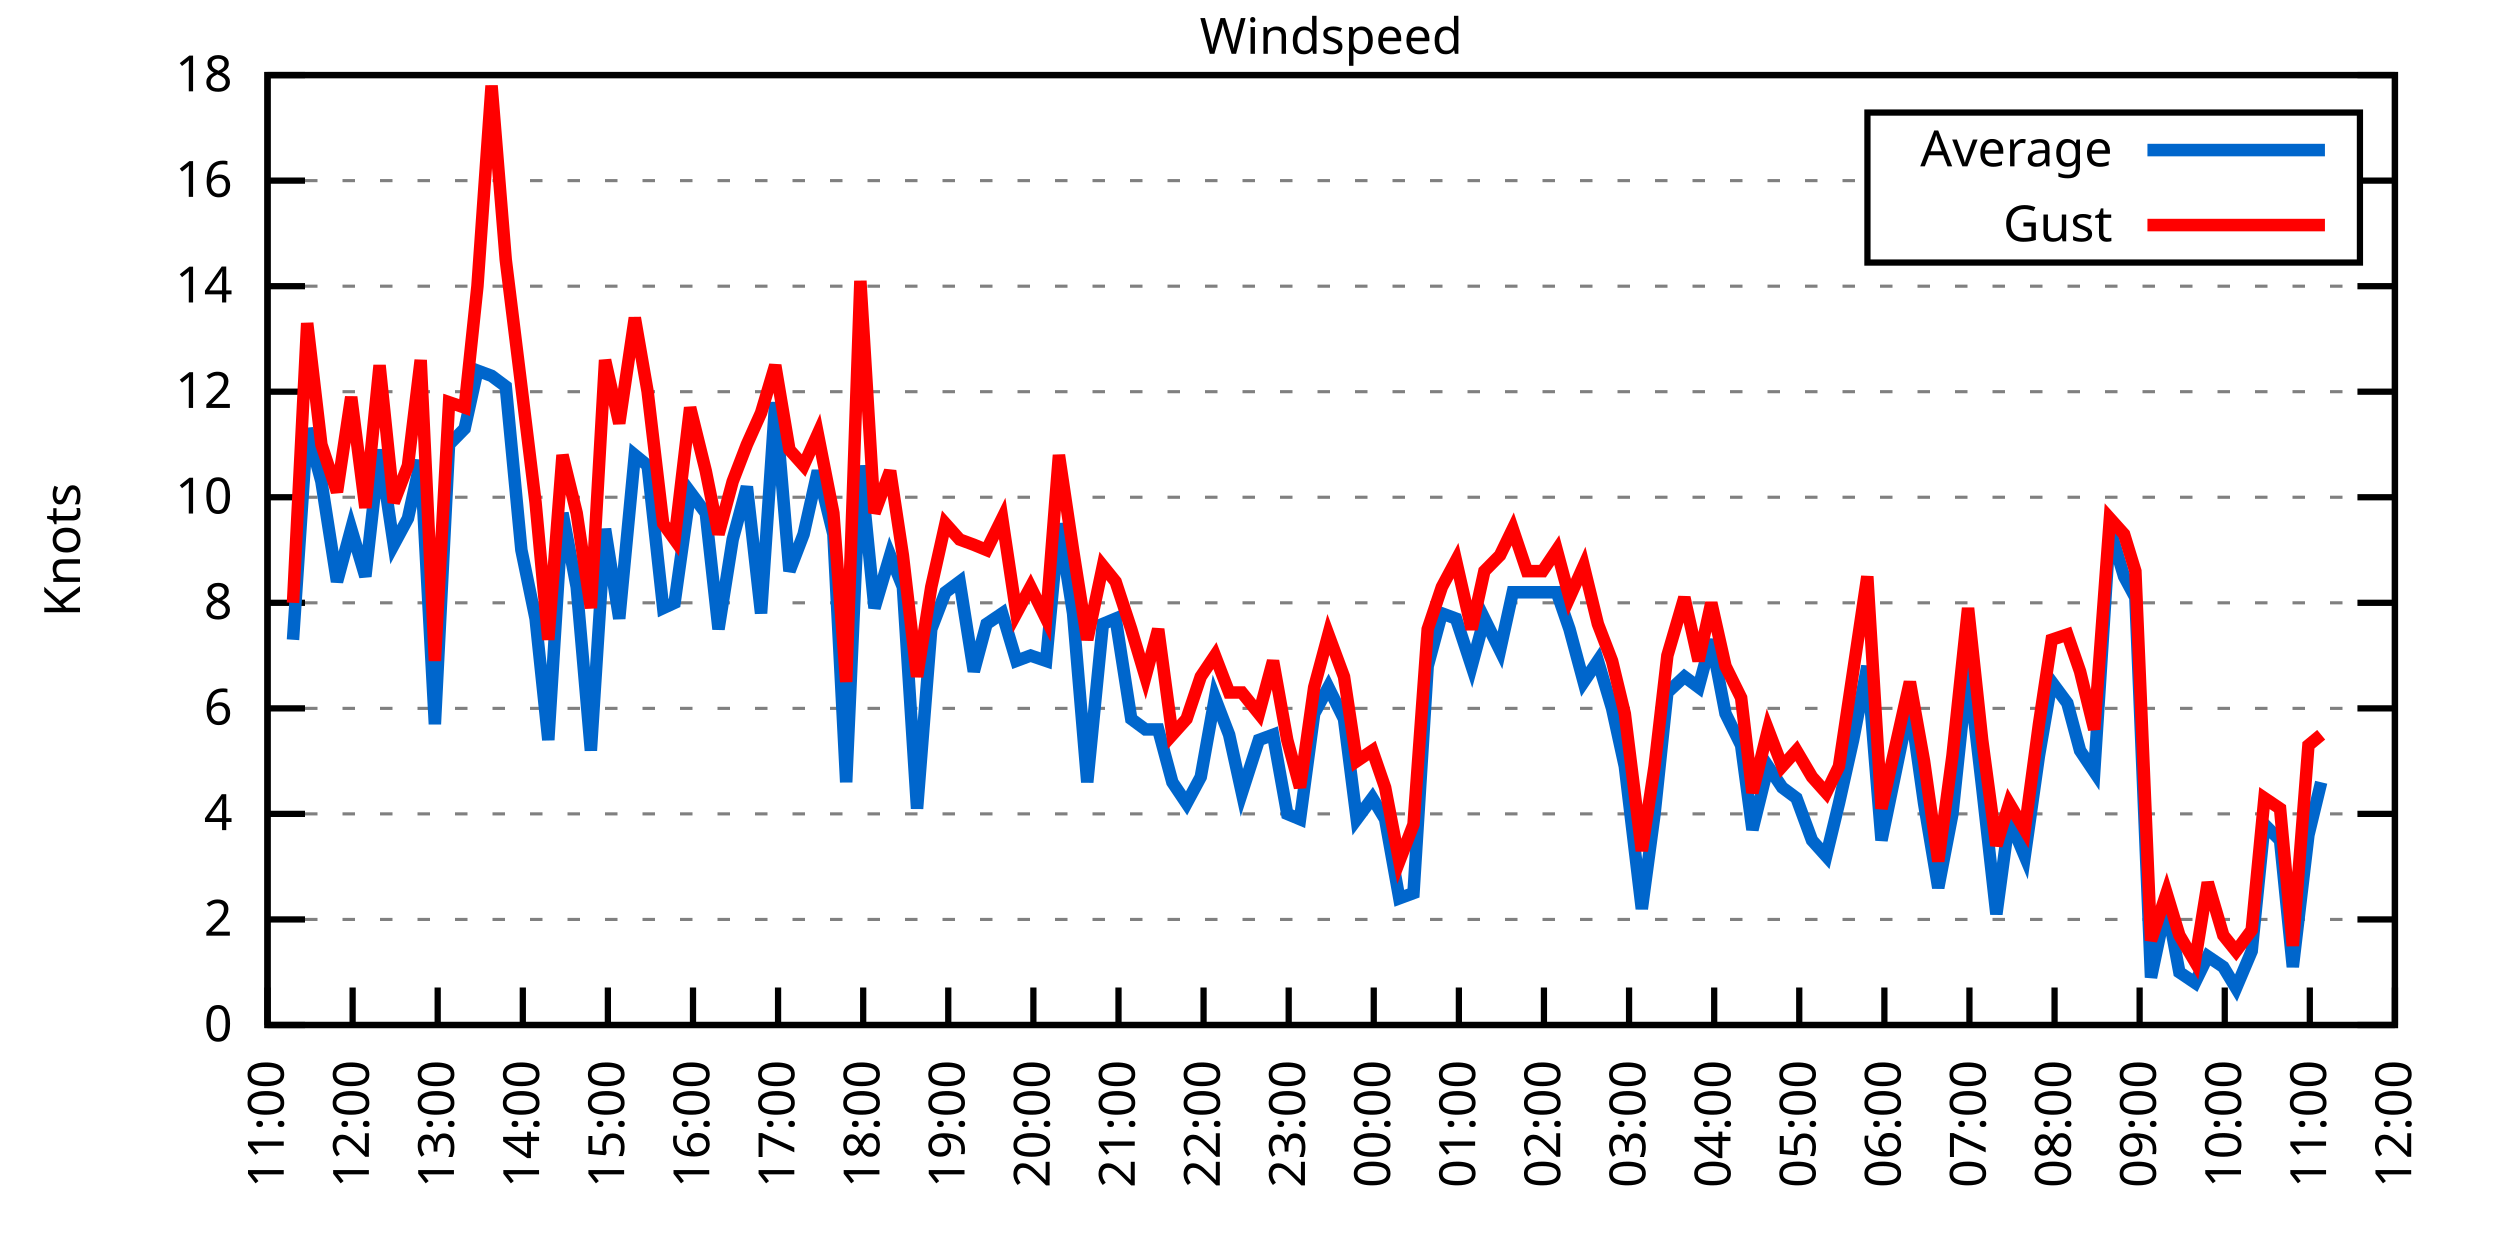
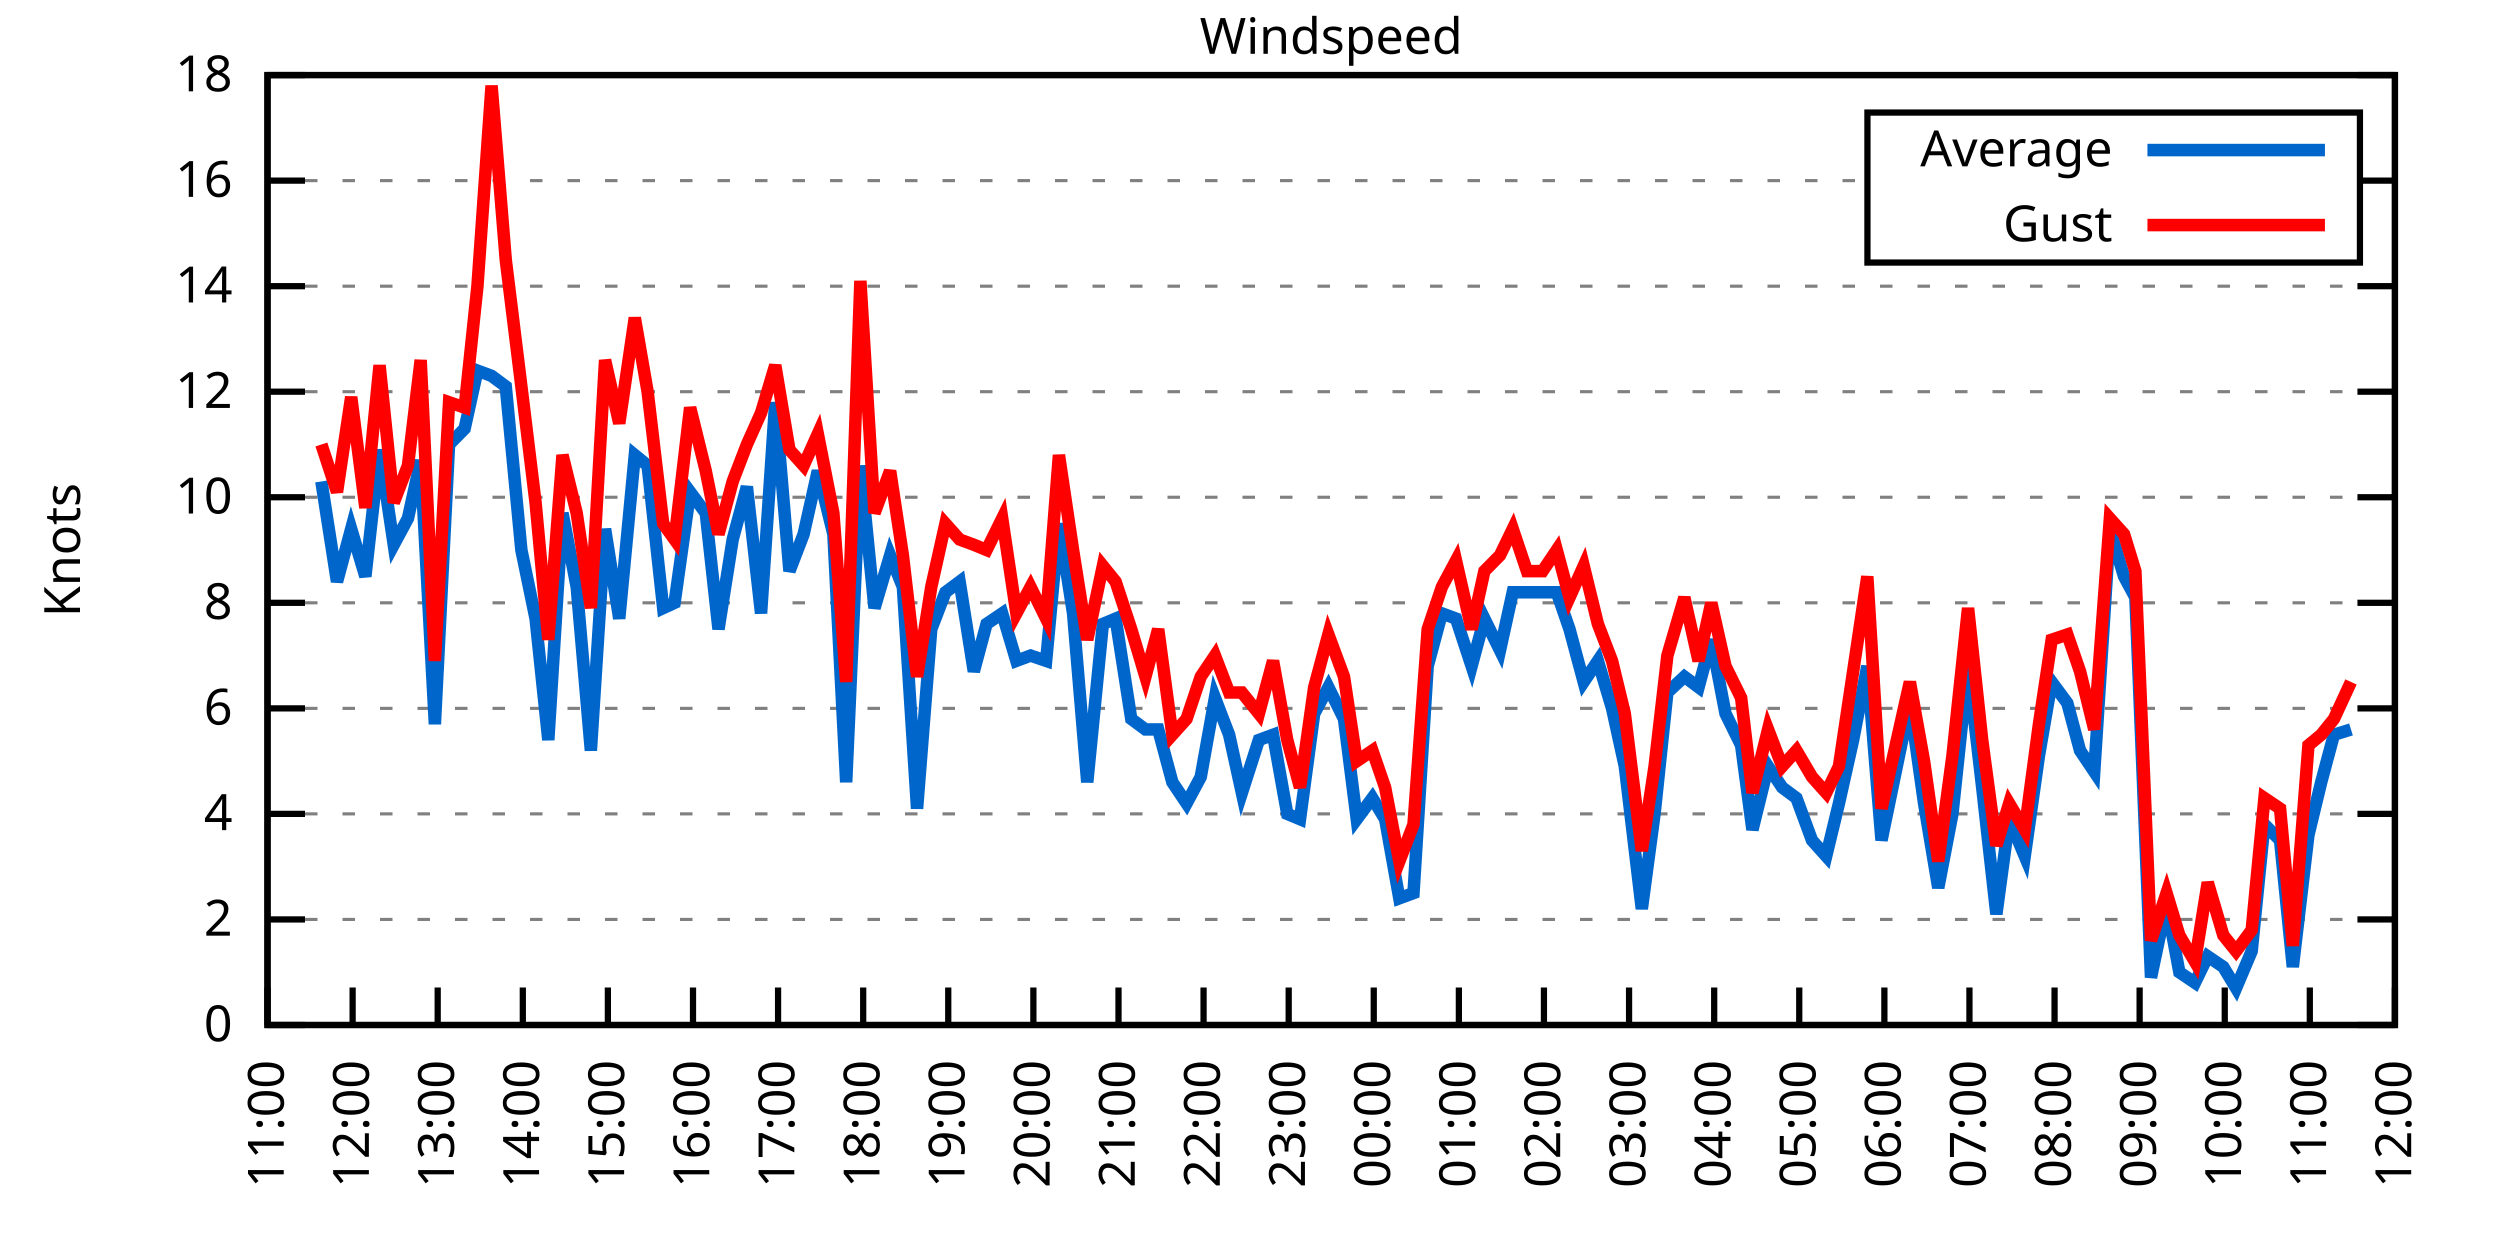
<svg xmlns="http://www.w3.org/2000/svg" xmlns:xlink="http://www.w3.org/1999/xlink" width="400" height="200" viewBox="0 0 400 200">
  <g id="gnuplot_canvas">
    <rect x="0" y="0" width="400" height="200" fill="none" />
    <defs>
      <circle id="gpDot" r="0.5" stroke-width="0.5" stroke="currentColor" />
      <path id="gpPt0" stroke-width="0.333" stroke="currentColor" d="M-1,0 h2 M0,-1 v2" />
      <path id="gpPt1" stroke-width="0.333" stroke="currentColor" d="M-1,-1 L1,1 M1,-1 L-1,1" />
      <path id="gpPt2" stroke-width="0.333" stroke="currentColor" d="M-1,0 L1,0 M0,-1 L0,1 M-1,-1 L1,1 M-1,1 L1,-1" />
      <rect id="gpPt3" stroke-width="0.333" stroke="currentColor" x="-1" y="-1" width="2" height="2" />
      <rect id="gpPt4" stroke-width="0.333" stroke="currentColor" fill="currentColor" x="-1" y="-1" width="2" height="2" />
      <circle id="gpPt5" stroke-width="0.333" stroke="currentColor" cx="0" cy="0" r="1" />
      <use xlink:href="#gpPt5" id="gpPt6" fill="currentColor" stroke="none" />
      <path id="gpPt7" stroke-width="0.333" stroke="currentColor" d="M0,-1.33 L-1.33,0.67 L1.33,0.67 z" />
      <use xlink:href="#gpPt7" id="gpPt8" fill="currentColor" stroke="none" />
      <use xlink:href="#gpPt7" id="gpPt9" stroke="currentColor" transform="rotate(180)" />
      <use xlink:href="#gpPt9" id="gpPt10" fill="currentColor" stroke="none" />
      <use xlink:href="#gpPt3" id="gpPt11" stroke="currentColor" transform="rotate(45)" />
      <use xlink:href="#gpPt11" id="gpPt12" fill="currentColor" stroke="none" />
      <path id="gpPt13" stroke-width="0.333" stroke="currentColor" d="M0,1.330 L1.265,0.411 L0.782,-1.067 L-0.782,-1.076 L-1.265,0.411 z" />
      <use xlink:href="#gpPt13" id="gpPt14" fill="currentColor" stroke="none" />
      <filter id="textbox" filterUnits="objectBoundingBox" x="0" y="0" height="1" width="1">
        <feFlood flood-color="white" flood-opacity="1" result="bgnd" />
        <feComposite in="SourceGraphic" in2="bgnd" operator="atop" />
      </filter>
      <filter id="greybox" filterUnits="objectBoundingBox" x="0" y="0" height="1" width="1">
        <feFlood flood-color="lightgrey" flood-opacity="1" result="grey" />
        <feComposite in="SourceGraphic" in2="grey" operator="atop" />
      </filter>
    </defs>
    <g fill="none" color="white" stroke="currentColor" stroke-width="1.00" stroke-linecap="butt" stroke-linejoin="miter">
</g>
    <g fill="none" color="black" stroke="currentColor" stroke-width="1.00" stroke-linecap="butt" stroke-linejoin="miter">
      <g stroke="none" shape-rendering="crispEdges">
        <polygon fill="rgb(255, 255, 255)" points="42.80,164.00 383.18,164.00 383.18,12.02 42.80,12.02 " />
      </g>
    </g>
    <g fill="none" color="black" stroke="currentColor" stroke-width="1.00" stroke-linecap="butt" stroke-linejoin="miter">
</g>
    <g fill="none" color="black" stroke="black" stroke-width="0.50" stroke-linecap="butt" stroke-linejoin="miter">
</g>
    <g fill="none" color="gray" stroke="currentColor" stroke-width="0.50" stroke-linecap="butt" stroke-linejoin="miter">
      <path stroke="gray" stroke-dasharray="2,4" class="gridline" d="M42.80,164.00 L383.19,164.00  " />
    </g>
    <g fill="none" color="gray" stroke="gray" stroke-width="1.00" stroke-linecap="butt" stroke-linejoin="miter">
</g>
    <g fill="none" color="black" stroke="currentColor" stroke-width="1.00" stroke-linecap="butt" stroke-linejoin="miter">
      <path stroke="black" d="M42.80,164.00 L48.80,164.00 M383.19,164.00 L377.19,164.00  " />
      <g transform="translate(37.20,166.60)" stroke="none" fill="black" font-family="Sans" font-size="8.00" text-anchor="end">
        <text>
          <tspan font-family="Sans"> 0</tspan>
        </text>
      </g>
    </g>
    <g fill="none" color="black" stroke="currentColor" stroke-width="1.00" stroke-linecap="butt" stroke-linejoin="miter">
</g>
    <g fill="none" color="black" stroke="black" stroke-width="0.50" stroke-linecap="butt" stroke-linejoin="miter">
</g>
    <g fill="none" color="gray" stroke="currentColor" stroke-width="0.50" stroke-linecap="butt" stroke-linejoin="miter">
      <path stroke="gray" stroke-dasharray="2,4" class="gridline" d="M42.80,147.11 L383.19,147.11  " />
    </g>
    <g fill="none" color="gray" stroke="gray" stroke-width="1.00" stroke-linecap="butt" stroke-linejoin="miter">
</g>
    <g fill="none" color="black" stroke="currentColor" stroke-width="1.00" stroke-linecap="butt" stroke-linejoin="miter">
      <path stroke="black" d="M42.80,147.11 L48.80,147.11 M383.19,147.11 L377.19,147.11  " />
      <g transform="translate(37.20,149.71)" stroke="none" fill="black" font-family="Sans" font-size="8.00" text-anchor="end">
        <text>
          <tspan font-family="Sans"> 2</tspan>
        </text>
      </g>
    </g>
    <g fill="none" color="black" stroke="currentColor" stroke-width="1.00" stroke-linecap="butt" stroke-linejoin="miter">
</g>
    <g fill="none" color="black" stroke="black" stroke-width="0.50" stroke-linecap="butt" stroke-linejoin="miter">
</g>
    <g fill="none" color="gray" stroke="currentColor" stroke-width="0.50" stroke-linecap="butt" stroke-linejoin="miter">
      <path stroke="gray" stroke-dasharray="2,4" class="gridline" d="M42.80,130.22 L383.19,130.22  " />
    </g>
    <g fill="none" color="gray" stroke="gray" stroke-width="1.00" stroke-linecap="butt" stroke-linejoin="miter">
</g>
    <g fill="none" color="black" stroke="currentColor" stroke-width="1.00" stroke-linecap="butt" stroke-linejoin="miter">
      <path stroke="black" d="M42.80,130.22 L48.80,130.22 M383.19,130.22 L377.19,130.22  " />
      <g transform="translate(37.20,132.82)" stroke="none" fill="black" font-family="Sans" font-size="8.00" text-anchor="end">
        <text>
          <tspan font-family="Sans"> 4</tspan>
        </text>
      </g>
    </g>
    <g fill="none" color="black" stroke="currentColor" stroke-width="1.00" stroke-linecap="butt" stroke-linejoin="miter">
</g>
    <g fill="none" color="black" stroke="black" stroke-width="0.50" stroke-linecap="butt" stroke-linejoin="miter">
</g>
    <g fill="none" color="gray" stroke="currentColor" stroke-width="0.50" stroke-linecap="butt" stroke-linejoin="miter">
      <path stroke="gray" stroke-dasharray="2,4" class="gridline" d="M42.80,113.34 L383.19,113.34  " />
    </g>
    <g fill="none" color="gray" stroke="gray" stroke-width="1.00" stroke-linecap="butt" stroke-linejoin="miter">
</g>
    <g fill="none" color="black" stroke="currentColor" stroke-width="1.00" stroke-linecap="butt" stroke-linejoin="miter">
      <path stroke="black" d="M42.80,113.34 L48.80,113.34 M383.19,113.34 L377.19,113.34  " />
      <g transform="translate(37.20,115.94)" stroke="none" fill="black" font-family="Sans" font-size="8.00" text-anchor="end">
        <text>
          <tspan font-family="Sans"> 6</tspan>
        </text>
      </g>
    </g>
    <g fill="none" color="black" stroke="currentColor" stroke-width="1.00" stroke-linecap="butt" stroke-linejoin="miter">
</g>
    <g fill="none" color="black" stroke="black" stroke-width="0.50" stroke-linecap="butt" stroke-linejoin="miter">
</g>
    <g fill="none" color="gray" stroke="currentColor" stroke-width="0.50" stroke-linecap="butt" stroke-linejoin="miter">
      <path stroke="gray" stroke-dasharray="2,4" class="gridline" d="M42.80,96.45 L383.19,96.45  " />
    </g>
    <g fill="none" color="gray" stroke="gray" stroke-width="1.00" stroke-linecap="butt" stroke-linejoin="miter">
</g>
    <g fill="none" color="black" stroke="currentColor" stroke-width="1.00" stroke-linecap="butt" stroke-linejoin="miter">
      <path stroke="black" d="M42.80,96.45 L48.80,96.45 M383.19,96.45 L377.19,96.45  " />
      <g transform="translate(37.20,99.05)" stroke="none" fill="black" font-family="Sans" font-size="8.00" text-anchor="end">
        <text>
          <tspan font-family="Sans"> 8</tspan>
        </text>
      </g>
    </g>
    <g fill="none" color="black" stroke="currentColor" stroke-width="1.00" stroke-linecap="butt" stroke-linejoin="miter">
</g>
    <g fill="none" color="black" stroke="black" stroke-width="0.50" stroke-linecap="butt" stroke-linejoin="miter">
</g>
    <g fill="none" color="gray" stroke="currentColor" stroke-width="0.50" stroke-linecap="butt" stroke-linejoin="miter">
      <path stroke="gray" stroke-dasharray="2,4" class="gridline" d="M42.80,79.56 L383.19,79.56  " />
    </g>
    <g fill="none" color="gray" stroke="gray" stroke-width="1.00" stroke-linecap="butt" stroke-linejoin="miter">
</g>
    <g fill="none" color="black" stroke="currentColor" stroke-width="1.00" stroke-linecap="butt" stroke-linejoin="miter">
      <path stroke="black" d="M42.80,79.56 L48.80,79.56 M383.19,79.56 L377.19,79.56  " />
      <g transform="translate(37.20,82.16)" stroke="none" fill="black" font-family="Sans" font-size="8.00" text-anchor="end">
        <text>
          <tspan font-family="Sans"> 10</tspan>
        </text>
      </g>
    </g>
    <g fill="none" color="black" stroke="currentColor" stroke-width="1.00" stroke-linecap="butt" stroke-linejoin="miter">
</g>
    <g fill="none" color="black" stroke="black" stroke-width="0.50" stroke-linecap="butt" stroke-linejoin="miter">
</g>
    <g fill="none" color="gray" stroke="currentColor" stroke-width="0.50" stroke-linecap="butt" stroke-linejoin="miter">
      <path stroke="gray" stroke-dasharray="2,4" class="gridline" d="M42.80,62.67 L383.19,62.67  " />
    </g>
    <g fill="none" color="gray" stroke="gray" stroke-width="1.00" stroke-linecap="butt" stroke-linejoin="miter">
</g>
    <g fill="none" color="black" stroke="currentColor" stroke-width="1.00" stroke-linecap="butt" stroke-linejoin="miter">
      <path stroke="black" d="M42.80,62.67 L48.80,62.67 M383.19,62.67 L377.19,62.67  " />
      <g transform="translate(37.20,65.27)" stroke="none" fill="black" font-family="Sans" font-size="8.00" text-anchor="end">
        <text>
          <tspan font-family="Sans"> 12</tspan>
        </text>
      </g>
    </g>
    <g fill="none" color="black" stroke="currentColor" stroke-width="1.00" stroke-linecap="butt" stroke-linejoin="miter">
</g>
    <g fill="none" color="black" stroke="black" stroke-width="0.50" stroke-linecap="butt" stroke-linejoin="miter">
</g>
    <g fill="none" color="gray" stroke="currentColor" stroke-width="0.50" stroke-linecap="butt" stroke-linejoin="miter">
      <path stroke="gray" stroke-dasharray="2,4" class="gridline" d="M42.80,45.79 L383.19,45.79  " />
    </g>
    <g fill="none" color="gray" stroke="gray" stroke-width="1.00" stroke-linecap="butt" stroke-linejoin="miter">
</g>
    <g fill="none" color="black" stroke="currentColor" stroke-width="1.00" stroke-linecap="butt" stroke-linejoin="miter">
      <path stroke="black" d="M42.80,45.79 L48.80,45.79 M383.19,45.79 L377.19,45.79  " />
      <g transform="translate(37.20,48.39)" stroke="none" fill="black" font-family="Sans" font-size="8.00" text-anchor="end">
        <text>
          <tspan font-family="Sans"> 14</tspan>
        </text>
      </g>
    </g>
    <g fill="none" color="black" stroke="currentColor" stroke-width="1.00" stroke-linecap="butt" stroke-linejoin="miter">
</g>
    <g fill="none" color="black" stroke="black" stroke-width="0.50" stroke-linecap="butt" stroke-linejoin="miter">
</g>
    <g fill="none" color="gray" stroke="currentColor" stroke-width="0.50" stroke-linecap="butt" stroke-linejoin="miter">
      <path stroke="gray" stroke-dasharray="2,4" class="gridline" d="M42.80,28.90 L298.79,28.90 M377.59,28.90 L383.19,28.90  " />
    </g>
    <g fill="none" color="gray" stroke="gray" stroke-width="1.00" stroke-linecap="butt" stroke-linejoin="miter">
</g>
    <g fill="none" color="black" stroke="currentColor" stroke-width="1.00" stroke-linecap="butt" stroke-linejoin="miter">
      <path stroke="black" d="M42.80,28.90 L48.80,28.90 M383.19,28.90 L377.19,28.90  " />
      <g transform="translate(37.20,31.50)" stroke="none" fill="black" font-family="Sans" font-size="8.00" text-anchor="end">
        <text>
          <tspan font-family="Sans"> 16</tspan>
        </text>
      </g>
    </g>
    <g fill="none" color="black" stroke="currentColor" stroke-width="1.00" stroke-linecap="butt" stroke-linejoin="miter">
</g>
    <g fill="none" color="black" stroke="black" stroke-width="0.50" stroke-linecap="butt" stroke-linejoin="miter">
</g>
    <g fill="none" color="gray" stroke="currentColor" stroke-width="0.50" stroke-linecap="butt" stroke-linejoin="miter">
      <path stroke="gray" stroke-dasharray="2,4" class="gridline" d="M42.80,12.01 L383.19,12.01  " />
    </g>
    <g fill="none" color="gray" stroke="gray" stroke-width="1.00" stroke-linecap="butt" stroke-linejoin="miter">
</g>
    <g fill="none" color="black" stroke="currentColor" stroke-width="1.00" stroke-linecap="butt" stroke-linejoin="miter">
      <path stroke="black" d="M42.80,12.01 L48.80,12.01 M383.19,12.01 L377.19,12.01  " />
      <g transform="translate(37.20,14.61)" stroke="none" fill="black" font-family="Sans" font-size="8.00" text-anchor="end">
        <text>
          <tspan font-family="Sans"> 18</tspan>
        </text>
      </g>
    </g>
    <g fill="none" color="black" stroke="currentColor" stroke-width="1.00" stroke-linecap="butt" stroke-linejoin="miter">
      <path stroke="black" d="M42.80,164.00 L42.80,158.00  " />
      <g transform="translate(45.40,169.60) rotate(270.00)" stroke="none" fill="black" font-family="Sans" font-size="8.00" text-anchor="end">
        <text>
          <tspan font-family="Sans">11:00</tspan>
        </text>
      </g>
    </g>
    <g fill="none" color="black" stroke="currentColor" stroke-width="1.00" stroke-linecap="butt" stroke-linejoin="miter">
      <path stroke="black" d="M56.42,164.00 L56.42,158.00  " />
      <g transform="translate(59.02,169.60) rotate(270.00)" stroke="none" fill="black" font-family="Sans" font-size="8.00" text-anchor="end">
        <text>
          <tspan font-family="Sans">12:00</tspan>
        </text>
      </g>
    </g>
    <g fill="none" color="black" stroke="currentColor" stroke-width="1.00" stroke-linecap="butt" stroke-linejoin="miter">
      <path stroke="black" d="M70.03,164.00 L70.03,158.00  " />
      <g transform="translate(72.63,169.60) rotate(270.00)" stroke="none" fill="black" font-family="Sans" font-size="8.00" text-anchor="end">
        <text>
          <tspan font-family="Sans">13:00</tspan>
        </text>
      </g>
    </g>
    <g fill="none" color="black" stroke="currentColor" stroke-width="1.00" stroke-linecap="butt" stroke-linejoin="miter">
      <path stroke="black" d="M83.65,164.00 L83.65,158.00  " />
      <g transform="translate(86.25,169.60) rotate(270.00)" stroke="none" fill="black" font-family="Sans" font-size="8.00" text-anchor="end">
        <text>
          <tspan font-family="Sans">14:00</tspan>
        </text>
      </g>
    </g>
    <g fill="none" color="black" stroke="currentColor" stroke-width="1.00" stroke-linecap="butt" stroke-linejoin="miter">
      <path stroke="black" d="M97.26,164.00 L97.26,158.00  " />
      <g transform="translate(99.86,169.60) rotate(270.00)" stroke="none" fill="black" font-family="Sans" font-size="8.00" text-anchor="end">
        <text>
          <tspan font-family="Sans">15:00</tspan>
        </text>
      </g>
    </g>
    <g fill="none" color="black" stroke="currentColor" stroke-width="1.00" stroke-linecap="butt" stroke-linejoin="miter">
      <path stroke="black" d="M110.88,164.00 L110.88,158.00  " />
      <g transform="translate(113.48,169.60) rotate(270.00)" stroke="none" fill="black" font-family="Sans" font-size="8.00" text-anchor="end">
        <text>
          <tspan font-family="Sans">16:00</tspan>
        </text>
      </g>
    </g>
    <g fill="none" color="black" stroke="currentColor" stroke-width="1.00" stroke-linecap="butt" stroke-linejoin="miter">
      <path stroke="black" d="M124.49,164.00 L124.49,158.00  " />
      <g transform="translate(127.09,169.60) rotate(270.00)" stroke="none" fill="black" font-family="Sans" font-size="8.00" text-anchor="end">
        <text>
          <tspan font-family="Sans">17:00</tspan>
        </text>
      </g>
    </g>
    <g fill="none" color="black" stroke="currentColor" stroke-width="1.00" stroke-linecap="butt" stroke-linejoin="miter">
      <path stroke="black" d="M138.11,164.00 L138.11,158.00  " />
      <g transform="translate(140.71,169.60) rotate(270.00)" stroke="none" fill="black" font-family="Sans" font-size="8.00" text-anchor="end">
        <text>
          <tspan font-family="Sans">18:00</tspan>
        </text>
      </g>
    </g>
    <g fill="none" color="black" stroke="currentColor" stroke-width="1.00" stroke-linecap="butt" stroke-linejoin="miter">
      <path stroke="black" d="M151.72,164.00 L151.72,158.00  " />
      <g transform="translate(154.32,169.60) rotate(270.00)" stroke="none" fill="black" font-family="Sans" font-size="8.00" text-anchor="end">
        <text>
          <tspan font-family="Sans">19:00</tspan>
        </text>
      </g>
    </g>
    <g fill="none" color="black" stroke="currentColor" stroke-width="1.00" stroke-linecap="butt" stroke-linejoin="miter">
      <path stroke="black" d="M165.34,164.00 L165.34,158.00  " />
      <g transform="translate(167.94,169.60) rotate(270.00)" stroke="none" fill="black" font-family="Sans" font-size="8.00" text-anchor="end">
        <text>
          <tspan font-family="Sans">20:00</tspan>
        </text>
      </g>
    </g>
    <g fill="none" color="black" stroke="currentColor" stroke-width="1.00" stroke-linecap="butt" stroke-linejoin="miter">
      <path stroke="black" d="M178.96,164.00 L178.96,158.00  " />
      <g transform="translate(181.56,169.60) rotate(270.00)" stroke="none" fill="black" font-family="Sans" font-size="8.00" text-anchor="end">
        <text>
          <tspan font-family="Sans">21:00</tspan>
        </text>
      </g>
    </g>
    <g fill="none" color="black" stroke="currentColor" stroke-width="1.00" stroke-linecap="butt" stroke-linejoin="miter">
      <path stroke="black" d="M192.57,164.00 L192.57,158.00  " />
      <g transform="translate(195.17,169.60) rotate(270.00)" stroke="none" fill="black" font-family="Sans" font-size="8.00" text-anchor="end">
        <text>
          <tspan font-family="Sans">22:00</tspan>
        </text>
      </g>
    </g>
    <g fill="none" color="black" stroke="currentColor" stroke-width="1.00" stroke-linecap="butt" stroke-linejoin="miter">
      <path stroke="black" d="M206.19,164.00 L206.19,158.00  " />
      <g transform="translate(208.79,169.60) rotate(270.00)" stroke="none" fill="black" font-family="Sans" font-size="8.00" text-anchor="end">
        <text>
          <tspan font-family="Sans">23:00</tspan>
        </text>
      </g>
    </g>
    <g fill="none" color="black" stroke="currentColor" stroke-width="1.00" stroke-linecap="butt" stroke-linejoin="miter">
      <path stroke="black" d="M219.80,164.00 L219.80,158.00  " />
      <g transform="translate(222.40,169.60) rotate(270.00)" stroke="none" fill="black" font-family="Sans" font-size="8.00" text-anchor="end">
        <text>
          <tspan font-family="Sans">00:00</tspan>
        </text>
      </g>
    </g>
    <g fill="none" color="black" stroke="currentColor" stroke-width="1.00" stroke-linecap="butt" stroke-linejoin="miter">
      <path stroke="black" d="M233.42,164.00 L233.42,158.00  " />
      <g transform="translate(236.02,169.60) rotate(270.00)" stroke="none" fill="black" font-family="Sans" font-size="8.00" text-anchor="end">
        <text>
          <tspan font-family="Sans">01:00</tspan>
        </text>
      </g>
    </g>
    <g fill="none" color="black" stroke="currentColor" stroke-width="1.00" stroke-linecap="butt" stroke-linejoin="miter">
      <path stroke="black" d="M247.03,164.00 L247.03,158.00  " />
      <g transform="translate(249.63,169.60) rotate(270.00)" stroke="none" fill="black" font-family="Sans" font-size="8.00" text-anchor="end">
        <text>
          <tspan font-family="Sans">02:00</tspan>
        </text>
      </g>
    </g>
    <g fill="none" color="black" stroke="currentColor" stroke-width="1.00" stroke-linecap="butt" stroke-linejoin="miter">
      <path stroke="black" d="M260.65,164.00 L260.65,158.00  " />
      <g transform="translate(263.25,169.60) rotate(270.00)" stroke="none" fill="black" font-family="Sans" font-size="8.00" text-anchor="end">
        <text>
          <tspan font-family="Sans">03:00</tspan>
        </text>
      </g>
    </g>
    <g fill="none" color="black" stroke="currentColor" stroke-width="1.00" stroke-linecap="butt" stroke-linejoin="miter">
      <path stroke="black" d="M274.27,164.00 L274.27,158.00  " />
      <g transform="translate(276.87,169.60) rotate(270.00)" stroke="none" fill="black" font-family="Sans" font-size="8.00" text-anchor="end">
        <text>
          <tspan font-family="Sans">04:00</tspan>
        </text>
      </g>
    </g>
    <g fill="none" color="black" stroke="currentColor" stroke-width="1.00" stroke-linecap="butt" stroke-linejoin="miter">
      <path stroke="black" d="M287.88,164.00 L287.88,158.00  " />
      <g transform="translate(290.48,169.60) rotate(270.00)" stroke="none" fill="black" font-family="Sans" font-size="8.00" text-anchor="end">
        <text>
          <tspan font-family="Sans">05:00</tspan>
        </text>
      </g>
    </g>
    <g fill="none" color="black" stroke="currentColor" stroke-width="1.00" stroke-linecap="butt" stroke-linejoin="miter">
      <path stroke="black" d="M301.50,164.00 L301.50,158.00  " />
      <g transform="translate(304.10,169.60) rotate(270.00)" stroke="none" fill="black" font-family="Sans" font-size="8.00" text-anchor="end">
        <text>
          <tspan font-family="Sans">06:00</tspan>
        </text>
      </g>
    </g>
    <g fill="none" color="black" stroke="currentColor" stroke-width="1.00" stroke-linecap="butt" stroke-linejoin="miter">
      <path stroke="black" d="M315.11,164.00 L315.11,158.00  " />
      <g transform="translate(317.71,169.60) rotate(270.00)" stroke="none" fill="black" font-family="Sans" font-size="8.00" text-anchor="end">
        <text>
          <tspan font-family="Sans">07:00</tspan>
        </text>
      </g>
    </g>
    <g fill="none" color="black" stroke="currentColor" stroke-width="1.00" stroke-linecap="butt" stroke-linejoin="miter">
      <path stroke="black" d="M328.73,164.00 L328.73,158.00  " />
      <g transform="translate(331.33,169.60) rotate(270.00)" stroke="none" fill="black" font-family="Sans" font-size="8.00" text-anchor="end">
        <text>
          <tspan font-family="Sans">08:00</tspan>
        </text>
      </g>
    </g>
    <g fill="none" color="black" stroke="currentColor" stroke-width="1.00" stroke-linecap="butt" stroke-linejoin="miter">
      <path stroke="black" d="M342.34,164.00 L342.34,158.00  " />
      <g transform="translate(344.94,169.60) rotate(270.00)" stroke="none" fill="black" font-family="Sans" font-size="8.00" text-anchor="end">
        <text>
          <tspan font-family="Sans">09:00</tspan>
        </text>
      </g>
    </g>
    <g fill="none" color="black" stroke="currentColor" stroke-width="1.00" stroke-linecap="butt" stroke-linejoin="miter">
      <path stroke="black" d="M355.96,164.00 L355.96,158.00  " />
      <g transform="translate(358.56,169.60) rotate(270.00)" stroke="none" fill="black" font-family="Sans" font-size="8.00" text-anchor="end">
        <text>
          <tspan font-family="Sans">10:00</tspan>
        </text>
      </g>
    </g>
    <g fill="none" color="black" stroke="currentColor" stroke-width="1.00" stroke-linecap="butt" stroke-linejoin="miter">
      <path stroke="black" d="M369.57,164.00 L369.57,158.00  " />
      <g transform="translate(372.17,169.60) rotate(270.00)" stroke="none" fill="black" font-family="Sans" font-size="8.00" text-anchor="end">
        <text>
          <tspan font-family="Sans">11:00</tspan>
        </text>
      </g>
    </g>
    <g fill="none" color="black" stroke="currentColor" stroke-width="1.00" stroke-linecap="butt" stroke-linejoin="miter">
      <path stroke="black" d="M383.19,164.00 L383.19,158.00  " />
      <g transform="translate(385.79,169.60) rotate(270.00)" stroke="none" fill="black" font-family="Sans" font-size="8.00" text-anchor="end">
        <text>
          <tspan font-family="Sans">12:00</tspan>
        </text>
      </g>
    </g>
    <g fill="none" color="black" stroke="currentColor" stroke-width="1.00" stroke-linecap="butt" stroke-linejoin="miter">
</g>
    <g fill="none" color="black" stroke="currentColor" stroke-width="1.00" stroke-linecap="butt" stroke-linejoin="miter">
      <path stroke="black" d="M42.80,12.01 L42.80,164.00 L383.19,164.00 L383.19,12.01 L42.80,12.01 Z  " />
    </g>
    <g fill="none" color="black" stroke="currentColor" stroke-width="1.00" stroke-linecap="butt" stroke-linejoin="miter">
</g>
    <g fill="none" color="black" stroke="currentColor" stroke-width="1.00" stroke-linecap="butt" stroke-linejoin="miter">
      <path stroke="black" d="M298.79,42.01 L298.79,18.01 L377.59,18.01 L377.59,42.01 L298.79,42.01 Z  " />
    </g>
    <g id="Windspeed_plot_1">
      <g fill="none" color="white" stroke="black" stroke-width="2.00" stroke-linecap="butt" stroke-linejoin="miter">
</g>
      <g fill="none" color="black" stroke="currentColor" stroke-width="2.00" stroke-linecap="butt" stroke-linejoin="miter">
        <g transform="translate(337.99,26.61)" stroke="none" fill="black" font-family="Sans" font-size="8.00" text-anchor="end">
          <text>
            <tspan font-family="Sans">Average</tspan>
          </text>
        </g>
      </g>
      <g fill="none" color="black" stroke="currentColor" stroke-width="2.00" stroke-linecap="butt" stroke-linejoin="miter">
-         <path stroke="rgb(  0, 102, 204)" d="M343.59,24.01 L371.99,24.01 M46.88,102.36 L49.15,68.58 L51.42,77.03 L53.92,93.07 L56.19,84.63 L58.46,92.23   L60.73,71.96 L63.00,87.16 L65.27,82.94 L67.31,73.65 L69.58,115.87 L71.85,71.12 L74.34,68.58 L76.39,59.30   L78.65,60.14 L80.92,61.83 L83.42,88.00 L85.69,98.98 L87.73,118.40 L90.00,82.09 L92.27,93.92 L94.54,120.09   L96.81,84.63 L99.08,98.98 L101.57,72.81 L103.62,74.49 L106.11,97.29 L107.93,96.45 L110.42,78.72 L112.92,82.09   L114.96,100.67 L117.23,86.32 L119.50,77.87 L121.77,98.14 L124.04,64.36 L126.31,91.38 L128.58,85.47 L130.85,75.34   L133.34,85.47 L135.39,125.16 L137.66,74.49 L139.92,97.29 L142.42,88.85 L144.46,93.92 L146.73,129.38 L149.00,100.67   L151.27,94.76 L153.54,93.07 L155.81,107.43 L157.85,99.83 L160.35,98.14 L162.62,105.74 L164.89,104.89 L167.38,105.74   L169.43,83.78 L171.69,98.14 L173.96,125.16 L176.46,99.83 L178.50,98.98 L181.00,115.03 L183.27,116.71 L185.31,116.71   L187.58,125.16 L189.85,128.54 L192.12,124.31 L194.39,111.65 L196.66,117.56 L198.70,126.85 L201.42,118.40 L203.69,117.56   L205.96,130.22 L208.00,131.07 L210.27,114.18 L212.54,109.96 L215.04,115.03 L217.08,131.07 L219.58,127.69 L221.62,131.07   L223.89,143.73 L226.16,142.89 L228.43,106.58 L230.70,98.14 L232.96,98.98 L235.46,106.58 L237.50,98.98 L240.00,104.05   L242.04,94.76 L244.31,94.76 L246.81,94.76 L249.08,94.76 L251.12,100.67 L253.39,109.11 L255.66,105.74 L257.93,113.34   L259.97,122.62 L262.69,145.42 L264.73,130.22 L266.78,110.80 L269.50,108.27 L271.77,109.96 L273.81,102.36 L276.08,114.18   L278.58,119.25 L280.39,132.76 L282.89,122.62 L285.16,126.00 L287.43,127.69 L289.92,134.45 L292.19,136.98 L294.23,128.54   L296.50,118.40 L298.77,106.58 L301.04,134.45 L305.58,112.49 L307.85,128.54 L310.12,142.05 L312.39,130.22 L314.89,106.58   L317.15,126.00 L319.42,146.27 L321.47,131.07 L323.96,136.98 L326.23,120.94 L328.27,109.11 L330.77,112.49 L332.81,120.09   L335.08,123.47 L337.58,84.63 L339.85,92.23 L341.66,95.60 L344.16,156.40 L346.65,144.58 L348.70,155.56 L351.19,157.24   L353.24,153.02 L355.73,154.71 L357.77,158.09 L360.27,152.18 L362.31,131.91 L364.81,134.45 L366.85,154.71 L369.35,133.60   L371.39,125.16  " />
+         <path stroke="rgb(  0, 102, 204)" d="M343.59,24.01 L371.99,24.01 M51.42,77.03 L53.92,93.07 L56.19,84.63 L58.46,92.23 L60.73,71.96 L63.00,87.16   L65.27,82.94 L67.31,73.65 L69.58,115.87 L71.85,71.12 L74.34,68.58 L76.39,59.30 L78.65,60.14 L80.92,61.83   L83.42,88.00 L85.69,98.98 L87.73,118.40 L90.00,82.09 L92.27,93.92 L94.54,120.09 L96.81,84.63 L99.08,98.98   L101.57,72.81 L103.62,74.49 L106.11,97.29 L107.93,96.45 L110.42,78.72 L112.92,82.09 L114.96,100.67 L117.23,86.32   L119.50,77.87 L121.77,98.14 L124.04,64.36 L126.31,91.38 L128.58,85.47 L130.85,75.34 L133.34,85.47 L135.39,125.16   L137.66,74.49 L139.92,97.29 L142.42,88.85 L144.46,93.92 L146.73,129.38 L149.00,100.67 L151.27,94.76 L153.54,93.07   L155.81,107.43 L157.85,99.83 L160.35,98.14 L162.62,105.74 L164.89,104.89 L167.38,105.74 L169.43,83.78 L171.69,98.14   L173.96,125.16 L176.46,99.83 L178.50,98.98 L181.00,115.03 L183.27,116.71 L185.31,116.71 L187.58,125.16 L189.85,128.54   L192.12,124.31 L194.39,111.65 L196.66,117.56 L198.70,126.85 L201.42,118.40 L203.69,117.56 L205.96,130.22 L208.00,131.07   L210.27,114.18 L212.54,109.96 L215.04,115.03 L217.08,131.07 L219.58,127.69 L221.62,131.07 L223.89,143.73 L226.16,142.89   L228.43,106.58 L230.70,98.14 L232.96,98.98 L235.46,106.58 L237.50,98.98 L240.00,104.05 L242.04,94.76 L244.31,94.76   L246.81,94.76 L249.08,94.76 L251.12,100.67 L253.39,109.11 L255.66,105.74 L257.93,113.34 L259.97,122.62 L262.69,145.42   L264.73,130.22 L266.78,110.80 L269.50,108.27 L271.77,109.96 L273.81,102.36 L276.08,114.18 L278.58,119.25 L280.39,132.76   L282.89,122.62 L285.16,126.00 L287.43,127.69 L289.92,134.45 L292.19,136.98 L294.23,128.54 L296.50,118.40 L298.77,106.58   L301.04,134.45 L305.58,112.49 L307.85,128.54 L310.12,142.05 L312.39,130.22 L314.89,106.58 L317.15,126.00 L319.42,146.27   L321.47,131.07 L323.96,136.98 L326.23,120.94 L328.27,109.11 L330.77,112.49 L332.81,120.09 L335.08,123.47 L337.58,84.63   L339.85,92.23 L341.66,95.60 L344.16,156.40 L346.65,144.58 L348.70,155.56 L351.19,157.24 L353.24,153.02 L355.73,154.71   L357.77,158.09 L360.27,152.18 L362.31,131.91 L364.81,134.45 L366.85,154.71 L369.35,133.60 L371.39,125.16 L373.43,117.56   L376.16,116.71  " />
      </g>
    </g>
    <g id="Windspeed_plot_2">
      <g fill="none" color="black" stroke="currentColor" stroke-width="2.00" stroke-linecap="butt" stroke-linejoin="miter">
        <g transform="translate(337.99,38.61)" stroke="none" fill="black" font-family="Sans" font-size="8.00" text-anchor="end">
          <text>
            <tspan font-family="Sans">Gust</tspan>
          </text>
        </g>
      </g>
      <g fill="none" color="black" stroke="currentColor" stroke-width="2.00" stroke-linecap="butt" stroke-linejoin="miter">
-         <path stroke="rgb(255,   0,   0)" d="M343.59,36.01 L371.99,36.01 M46.88,96.45 L49.15,51.70 L51.42,71.12 L53.92,78.72 L56.19,63.52 L58.46,81.25   L60.73,58.45 L63.00,80.41 L65.27,74.49 L67.31,57.61 L69.58,105.74 L71.85,64.36 L74.34,65.21 L76.39,45.79   L78.65,13.70 L80.92,41.56 L83.42,61.83 L85.69,80.41 L87.73,102.36 L90.00,72.81 L92.27,82.09 L94.54,97.29   L96.81,57.61 L99.08,67.74 L101.57,50.85 L103.62,62.67 L106.11,83.78 L107.93,86.32 L110.42,65.21 L112.92,75.34   L114.96,85.47 L117.23,77.03 L119.50,71.12 L121.77,66.05 L124.04,58.45 L126.31,71.96 L128.58,74.49 L130.85,69.43   L133.34,82.09 L135.39,109.11 L137.66,44.94 L139.92,82.09 L142.42,75.34 L144.46,88.85 L146.73,108.27 L149.00,93.92   L151.27,83.78 L153.54,86.32 L155.81,87.16 L157.85,88.00 L160.35,82.94 L162.62,98.14 L164.89,93.92 L167.38,98.98   L169.43,72.81 L171.69,88.00 L173.96,102.36 L176.46,90.54 L178.50,93.07 L181.00,100.67 L183.27,108.27 L185.31,100.67   L187.58,117.56 L189.85,115.03 L192.12,108.27 L194.39,104.89 L196.66,110.80 L198.70,110.80 L201.42,114.18 L203.69,105.74   L205.96,118.40 L208.00,126.00 L210.27,109.96 L212.54,101.52 L215.04,108.27 L217.08,121.78 L219.58,120.09 L221.62,126.00   L223.89,137.82 L226.16,131.91 L228.43,100.67 L230.70,93.92 L232.96,89.69 L235.46,100.67 L237.50,91.38 L240.00,88.85   L242.04,84.63 L244.31,91.38 L246.81,91.38 L249.08,88.00 L251.12,95.60 L253.39,90.54 L255.66,99.83 L257.93,105.74   L259.97,114.18 L262.69,136.14 L264.73,122.62 L266.78,104.89 L269.50,95.60 L271.77,105.74 L273.81,96.45 L276.08,106.58   L278.58,111.65 L280.39,126.85 L282.89,116.71 L285.16,122.62 L287.43,120.09 L289.92,124.31 L292.19,126.85 L294.23,122.62   L296.50,107.43 L298.77,92.23 L301.04,129.38 L305.58,109.11 L307.85,121.78 L310.12,137.82 L312.39,120.94 L314.89,97.29   L317.15,118.40 L319.42,135.29 L321.47,128.54 L323.96,132.76 L326.23,115.87 L328.27,102.36 L330.77,101.52 L332.81,107.43   L335.08,116.71 L337.58,82.94 L339.85,85.47 L341.66,91.38 L344.16,150.49 L346.65,142.89 L348.70,149.65 L351.19,153.87   L353.24,141.20 L355.73,149.65 L357.77,152.18 L360.27,148.80 L362.31,127.69 L364.81,129.38 L366.85,151.33 L369.35,119.25   L371.39,117.56  " />
+         <path stroke="rgb(255,   0,   0)" d="M343.59,36.01 L371.99,36.01 M51.42,71.12 L53.92,78.72 L56.19,63.52 L58.46,81.25 L60.73,58.45 L63.00,80.41   L65.27,74.49 L67.31,57.61 L69.58,105.74 L71.85,64.36 L74.34,65.21 L76.39,45.79 L78.65,13.70 L80.92,41.56   L83.42,61.83 L85.69,80.41 L87.73,102.36 L90.00,72.81 L92.27,82.09 L94.54,97.29 L96.81,57.61 L99.08,67.74   L101.57,50.85 L103.62,62.67 L106.11,83.78 L107.93,86.32 L110.42,65.21 L112.92,75.34 L114.96,85.47 L117.23,77.03   L119.50,71.12 L121.77,66.05 L124.04,58.45 L126.31,71.96 L128.58,74.49 L130.85,69.43 L133.34,82.09 L135.39,109.11   L137.66,44.94 L139.92,82.09 L142.42,75.34 L144.46,88.85 L146.73,108.27 L149.00,93.92 L151.27,83.78 L153.54,86.32   L155.81,87.16 L157.85,88.00 L160.35,82.94 L162.62,98.14 L164.89,93.92 L167.38,98.98 L169.43,72.81 L171.69,88.00   L173.96,102.36 L176.46,90.54 L178.50,93.07 L181.00,100.67 L183.27,108.27 L185.31,100.67 L187.58,117.56 L189.85,115.03   L192.12,108.27 L194.39,104.89 L196.66,110.80 L198.70,110.80 L201.42,114.18 L203.69,105.74 L205.96,118.40 L208.00,126.00   L210.27,109.96 L212.54,101.52 L215.04,108.27 L217.08,121.78 L219.58,120.09 L221.62,126.00 L223.89,137.82 L226.16,131.91   L228.43,100.67 L230.70,93.92 L232.96,89.69 L235.46,100.67 L237.50,91.38 L240.00,88.85 L242.04,84.63 L244.31,91.38   L246.81,91.38 L249.08,88.00 L251.12,95.60 L253.39,90.54 L255.66,99.83 L257.93,105.74 L259.97,114.18 L262.69,136.14   L264.73,122.62 L266.78,104.89 L269.50,95.60 L271.77,105.74 L273.81,96.45 L276.08,106.58 L278.58,111.65 L280.39,126.85   L282.89,116.71 L285.16,122.62 L287.43,120.09 L289.92,124.31 L292.19,126.85 L294.23,122.62 L296.50,107.43 L298.77,92.23   L301.04,129.38 L305.58,109.11 L307.85,121.78 L310.12,137.82 L312.39,120.94 L314.89,97.29 L317.15,118.40 L319.42,135.29   L321.47,128.54 L323.96,132.76 L326.23,115.87 L328.27,102.36 L330.77,101.52 L332.81,107.43 L335.08,116.71 L337.58,82.94   L339.85,85.47 L341.66,91.38 L344.16,150.49 L346.65,142.89 L348.70,149.65 L351.19,153.87 L353.24,141.20 L355.73,149.65   L357.77,152.18 L360.27,148.80 L362.31,127.69 L364.81,129.38 L366.85,151.33 L369.35,119.25 L371.39,117.56 L373.43,115.03   L376.16,109.11  " />
      </g>
    </g>
    <g fill="none" color="black" stroke="currentColor" stroke-width="2.00" stroke-linecap="butt" stroke-linejoin="miter">
</g>
    <g fill="none" color="black" stroke="black" stroke-width="1.00" stroke-linecap="butt" stroke-linejoin="miter">
</g>
    <g fill="none" color="black" stroke="currentColor" stroke-width="1.00" stroke-linecap="butt" stroke-linejoin="miter">
      <path stroke="black" d="M42.80,12.01 L42.80,164.00 L383.19,164.00 L383.19,12.01 L42.80,12.01 Z  " />
      <g transform="translate(12.80,88.01) rotate(270.00)" stroke="none" fill="black" font-family="Sans" font-size="8.00" text-anchor="middle">
        <text>
          <tspan font-family="Sans">Knots</tspan>
        </text>
      </g>
    </g>
    <g fill="none" color="black" stroke="currentColor" stroke-width="1.00" stroke-linecap="butt" stroke-linejoin="miter">
</g>
    <g fill="none" color="black" stroke="currentColor" stroke-width="1.00" stroke-linecap="butt" stroke-linejoin="miter">
      <g transform="translate(212.99,8.61)" stroke="none" fill="black" font-family="Sans" font-size="8.00" text-anchor="middle">
        <text>
          <tspan font-family="Sans">Windspeed</tspan>
        </text>
      </g>
    </g>
    <g fill="none" color="black" stroke="currentColor" stroke-width="1.00" stroke-linecap="butt" stroke-linejoin="miter">
</g>
  </g>
</svg>
